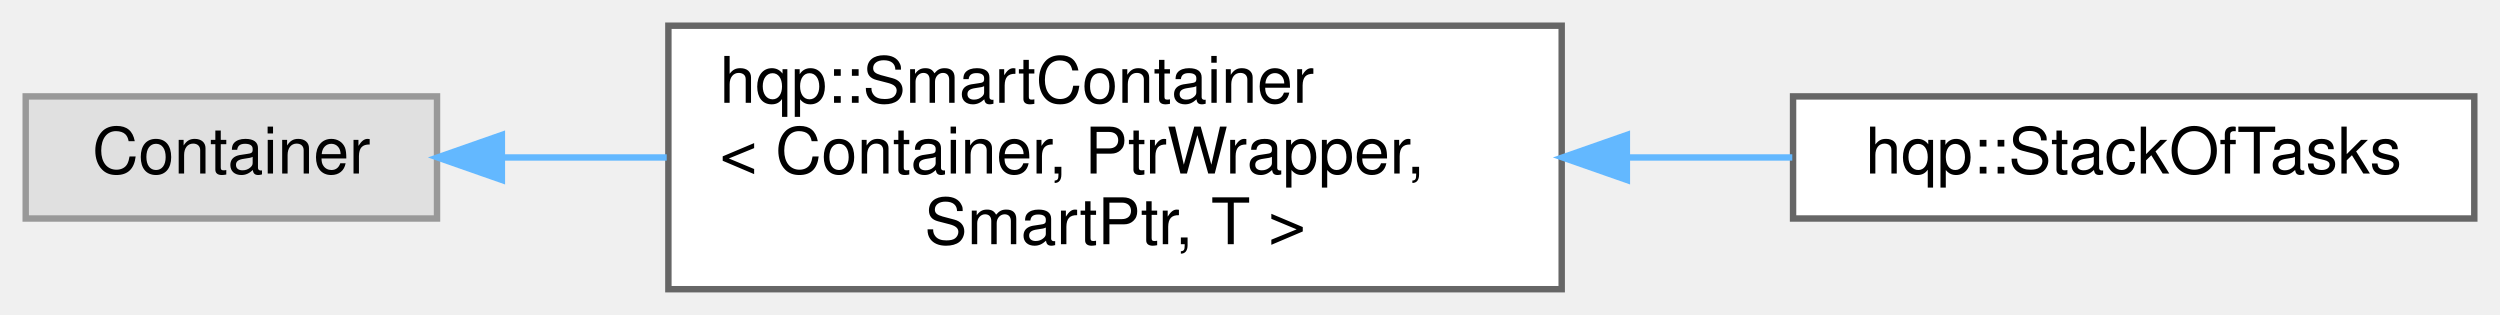
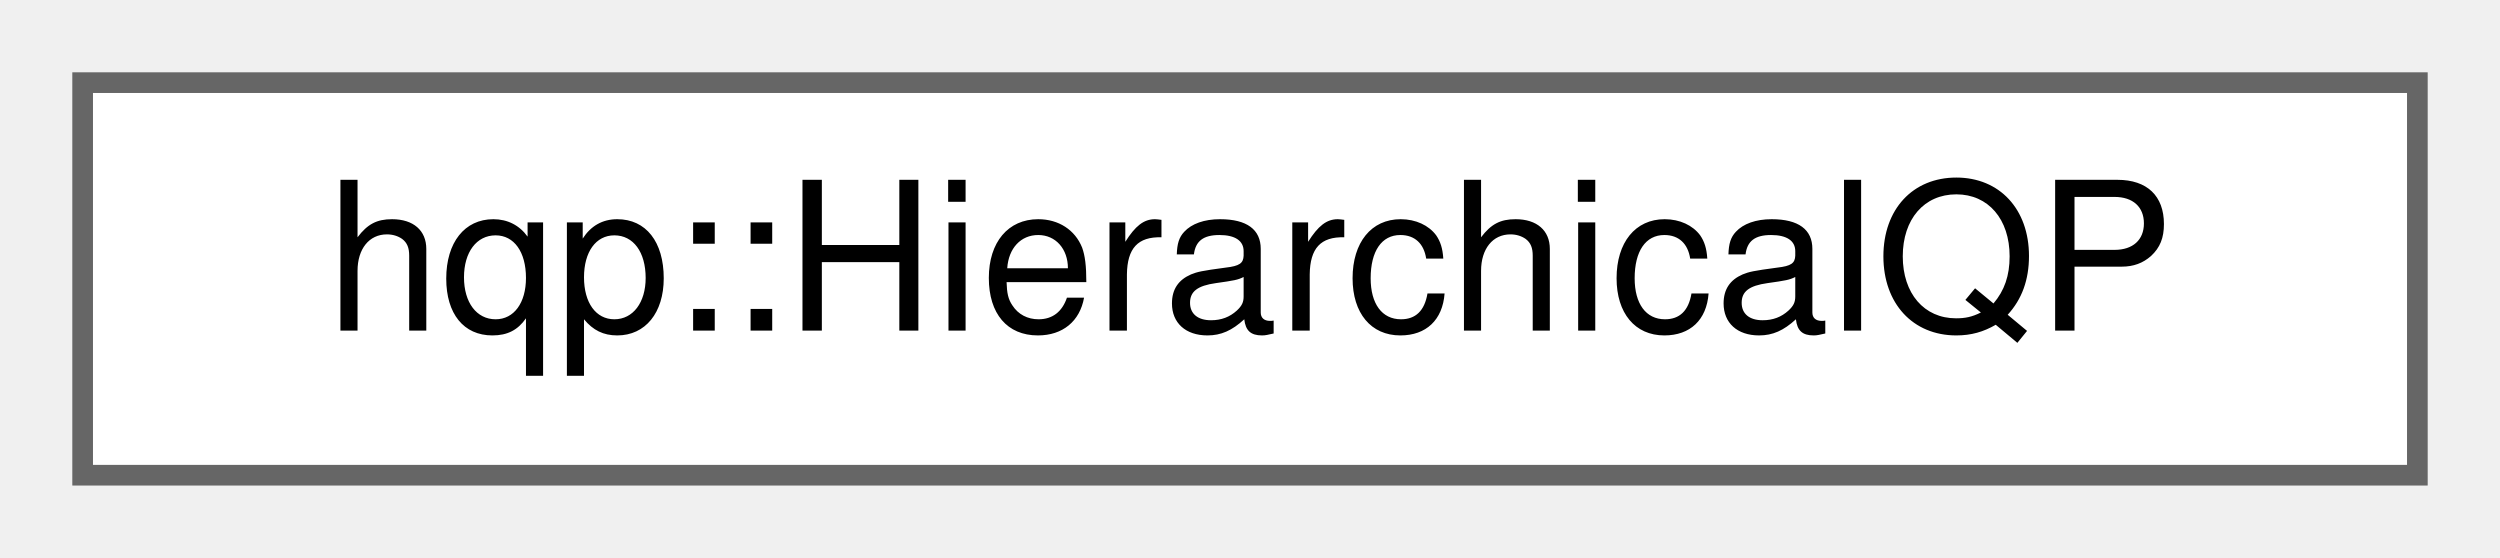
- <svg xmlns="http://www.w3.org/2000/svg" xmlns:xlink="http://www.w3.org/1999/xlink" width="389pt" height="49pt" viewBox="0.00 0.00 389.00 49.00">
-   <g id="graph0" class="graph" transform="scale(1 1) rotate(0) translate(4 45)">
+ <svg xmlns="http://www.w3.org/2000/svg" xmlns:xlink="http://www.w3.org/1999/xlink" width="121pt" height="27pt" viewBox="0.00 0.00 121.00 27.00">
+   <g id="graph0" class="graph" transform="scale(1 1) rotate(0) translate(4 23)">
    <g id="node1" class="node">
      <g id="a_node1">
-         <a xlink:title=" ">
-           <polygon fill="#e0e0e0" stroke="#999999" points="64,-30 0,-30 0,-11 64,-11 64,-30" />
-           <text text-anchor="middle" x="32" y="-18" font-family="Helvetica,sans-Serif" font-size="10.00">Container</text>
+         <a xlink:href="classhqp_1_1HierarchicalQP.html" target="_top" xlink:title=" ">
+           <polygon fill="white" stroke="#666666" points="113,-19 0,-19 0,0 113,0 113,-19" />
+           <text text-anchor="middle" x="56.5" y="-7" font-family="Helvetica,sans-Serif" font-size="10.00">hqp::HierarchicalQP</text>
        </a>
      </g>
    </g>
-     <g id="node2" class="node">
-       <g id="a_node2">
-         <a xlink:href="classhqp_1_1SmartContainer.html" target="_top" xlink:title=" ">
-           <polygon fill="white" stroke="#666666" points="239,-41 100,-41 100,0 239,0 239,-41" />
-           <text text-anchor="start" x="108" y="-29" font-family="Helvetica,sans-Serif" font-size="10.00">hqp::SmartContainer</text>
-           <text text-anchor="start" x="108" y="-18" font-family="Helvetica,sans-Serif" font-size="10.00">&lt; Container, PtrWrapper,</text>
-           <text text-anchor="middle" x="169.5" y="-7" font-family="Helvetica,sans-Serif" font-size="10.00"> SmartPtr, T &gt;</text>
-         </a>
-       </g>
-     </g>
-     <g id="edge1" class="edge">
-       <path fill="none" stroke="#63b8ff" d="M74.31,-20.5C82.38,-20.5 91.05,-20.5 99.74,-20.5" />
-       <polygon fill="#63b8ff" stroke="#63b8ff" points="74.09,-17 64.09,-20.5 74.09,-24 74.09,-17" />
-     </g>
-     <g id="node3" class="node">
-       <g id="a_node3">
-         <a xlink:href="classhqp_1_1StackOfTasks.html" target="_top" xlink:title=" ">
-           <polygon fill="white" stroke="#666666" points="381,-30 275,-30 275,-11 381,-11 381,-30" />
-           <text text-anchor="middle" x="328" y="-18" font-family="Helvetica,sans-Serif" font-size="10.00">hqp::StackOfTasks</text>
-         </a>
-       </g>
-     </g>
-     <g id="edge2" class="edge">
-       <path fill="none" stroke="#63b8ff" d="M249.31,-20.5C257.98,-20.5 266.65,-20.5 274.88,-20.5" />
-       <polygon fill="#63b8ff" stroke="#63b8ff" points="249.14,-17 239.14,-20.5 249.14,-24 249.14,-17" />
-     </g>
  </g>
</svg>
